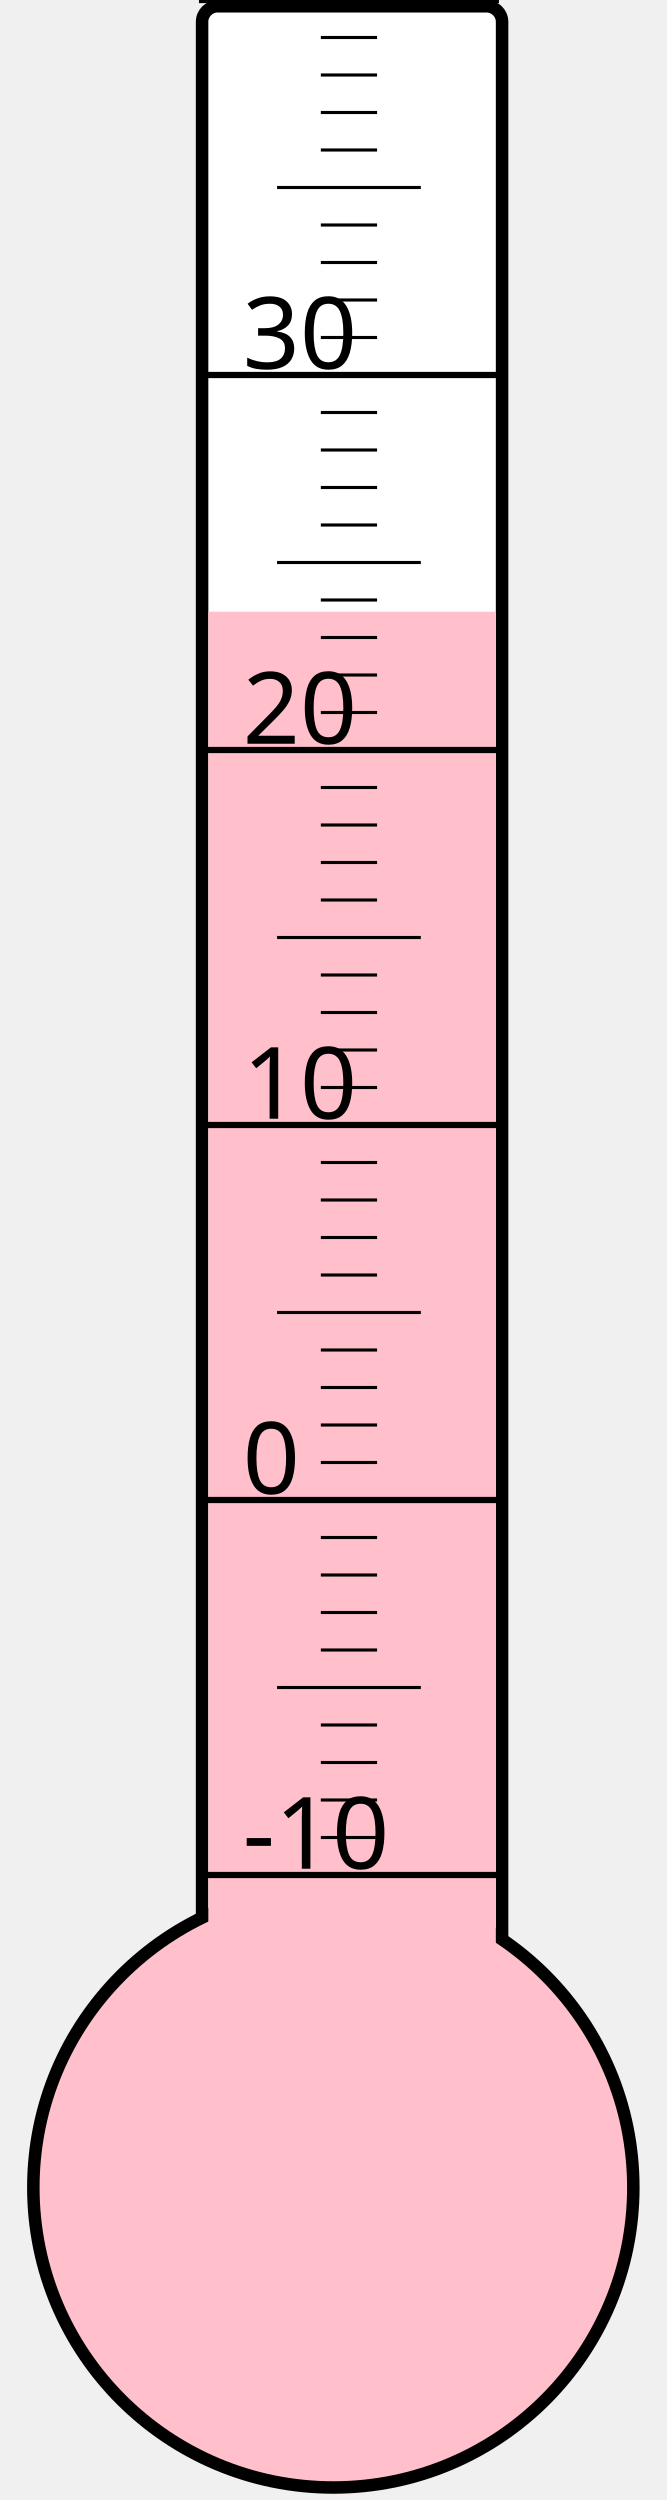
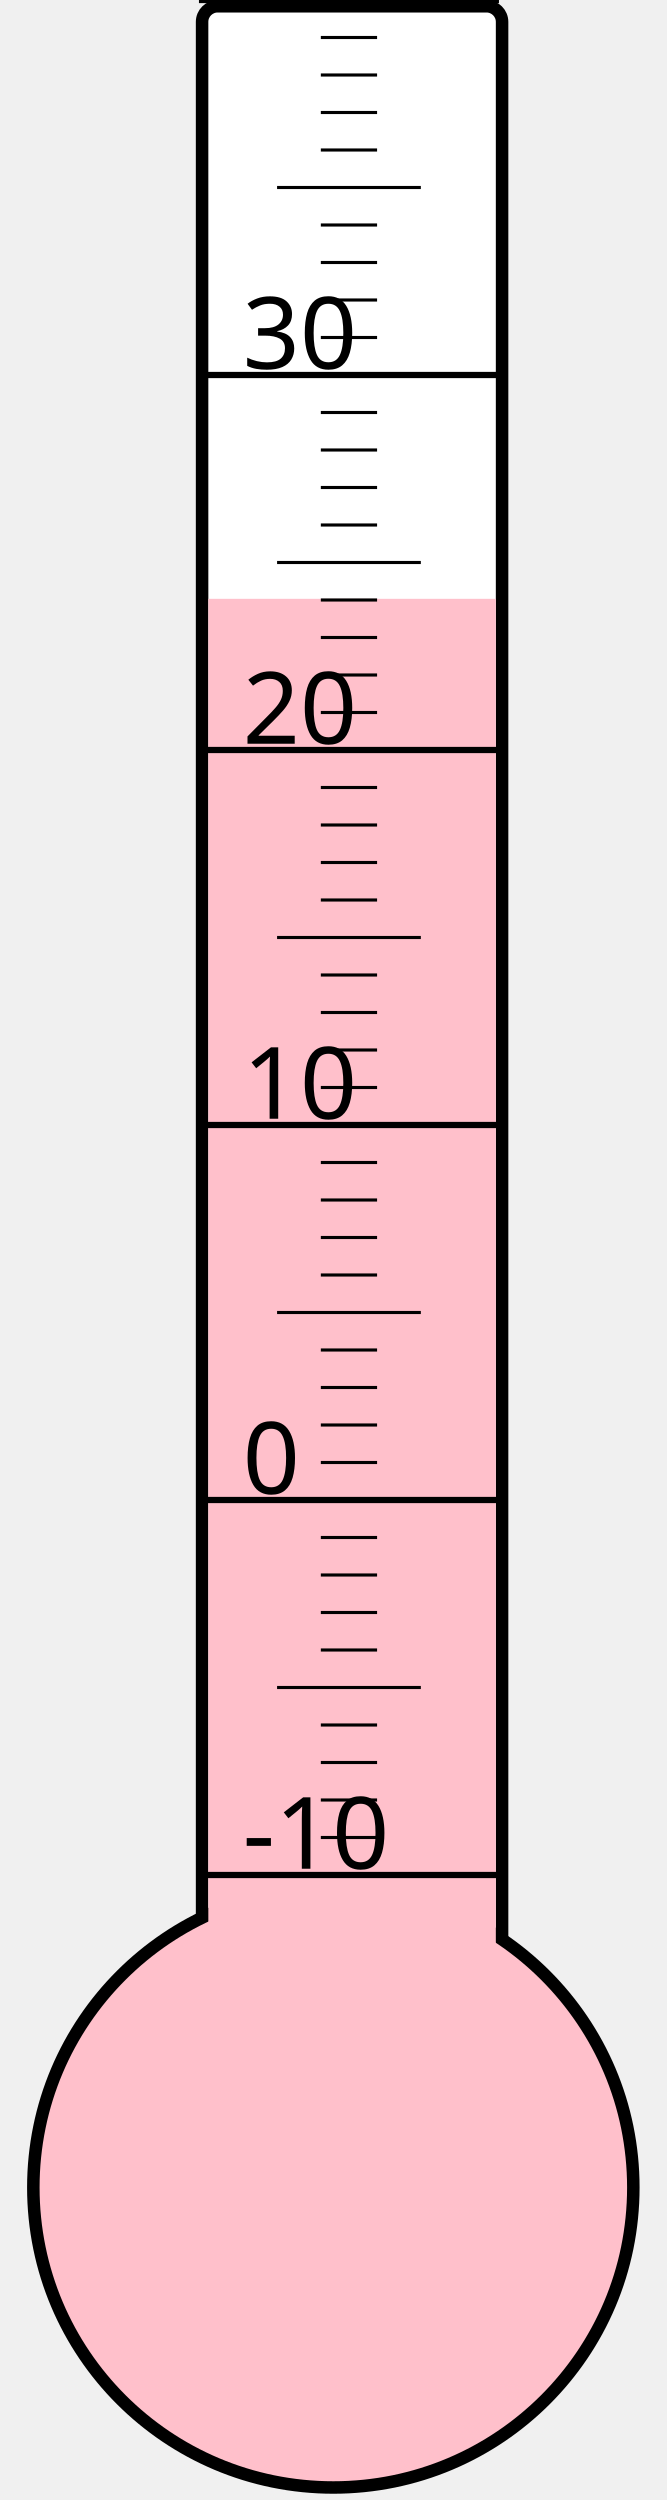
<svg xmlns="http://www.w3.org/2000/svg" width="40px" height="150px" viewBox="0 0 200 800">
  <rect width="200" height="800" x="0" y="0" style="fill: #ffffeb; fill-opacity: 0;" />
  <rect width="96" height="680" x="58" y="2" rx="5" ry="5" style="fill: white; fill-opacity: 1; stroke: black; stroke-width: 4;" />
  <circle cx="100" cy="700" r="96" style="fill: pink; stroke: black; stroke-width: 4;" />
-   <rect width="92" height="504.25" x="60" y="195.75" style="fill: pink; fill-opacity: 1; stroke-width: 0;" />
+   <rect width="92" height="508.375" x="60" y="191.625" style="fill: pink; fill-opacity: 1; stroke-width: 0;" />
  <text x="71" y="598" style="font-family: sans-serif; font-size: 24pt;">-10</text>
  <text x="71" y="478" style="font-family: sans-serif; font-size: 24pt;">0</text>
  <text x="71" y="358" style="font-family: sans-serif; font-size: 24pt;">10</text>
  <text x="71" y="238" style="font-family: sans-serif; font-size: 24pt;">20</text>
  <text x="71" y="118" style="font-family: sans-serif; font-size: 24pt;">30</text>
  <g style="stroke: black;">
    <line x1="57" y1="600" x2="153" y2="600" style="stroke-width: 2;" />
    <line x1="96" y1="588" x2="114" y2="588" style="stroke-width: 1;" />
    <line x1="96" y1="576" x2="114" y2="576" style="stroke-width: 1;" />
    <line x1="96" y1="564" x2="114" y2="564" style="stroke-width: 1;" />
    <line x1="96" y1="552" x2="114" y2="552" style="stroke-width: 1;" />
    <line x1="82" y1="540" x2="128" y2="540" style="stroke-width: 1;" />
    <line x1="96" y1="528" x2="114" y2="528" style="stroke-width: 1;" />
    <line x1="96" y1="516" x2="114" y2="516" style="stroke-width: 1;" />
    <line x1="96" y1="504" x2="114" y2="504" style="stroke-width: 1;" />
    <line x1="96" y1="492" x2="114" y2="492" style="stroke-width: 1;" />
    <line x1="57" y1="480" x2="153" y2="480" style="stroke-width: 2;" />
    <line x1="96" y1="468" x2="114" y2="468" style="stroke-width: 1;" />
    <line x1="96" y1="456" x2="114" y2="456" style="stroke-width: 1;" />
    <line x1="96" y1="444" x2="114" y2="444" style="stroke-width: 1;" />
    <line x1="96" y1="432" x2="114" y2="432" style="stroke-width: 1;" />
    <line x1="82" y1="420" x2="128" y2="420" style="stroke-width: 1;" />
    <line x1="96" y1="408" x2="114" y2="408" style="stroke-width: 1;" />
    <line x1="96" y1="396" x2="114" y2="396" style="stroke-width: 1;" />
    <line x1="96" y1="384" x2="114" y2="384" style="stroke-width: 1;" />
    <line x1="96" y1="372" x2="114" y2="372" style="stroke-width: 1;" />
    <line x1="57" y1="360" x2="153" y2="360" style="stroke-width: 2;" />
    <line x1="96" y1="348" x2="114" y2="348" style="stroke-width: 1;" />
    <line x1="96" y1="336" x2="114" y2="336" style="stroke-width: 1;" />
    <line x1="96" y1="324" x2="114" y2="324" style="stroke-width: 1;" />
    <line x1="96" y1="312" x2="114" y2="312" style="stroke-width: 1;" />
    <line x1="82" y1="300" x2="128" y2="300" style="stroke-width: 1;" />
    <line x1="96" y1="288" x2="114" y2="288" style="stroke-width: 1;" />
    <line x1="96" y1="276" x2="114" y2="276" style="stroke-width: 1;" />
    <line x1="96" y1="264" x2="114" y2="264" style="stroke-width: 1;" />
    <line x1="96" y1="252" x2="114" y2="252" style="stroke-width: 1;" />
    <line x1="57" y1="240" x2="153" y2="240" style="stroke-width: 2;" />
    <line x1="96" y1="228" x2="114" y2="228" style="stroke-width: 1;" />
    <line x1="96" y1="216" x2="114" y2="216" style="stroke-width: 1;" />
    <line x1="96" y1="204" x2="114" y2="204" style="stroke-width: 1;" />
    <line x1="96" y1="192" x2="114" y2="192" style="stroke-width: 1;" />
    <line x1="82" y1="180" x2="128" y2="180" style="stroke-width: 1;" />
    <line x1="96" y1="168" x2="114" y2="168" style="stroke-width: 1;" />
    <line x1="96" y1="156" x2="114" y2="156" style="stroke-width: 1;" />
    <line x1="96" y1="144" x2="114" y2="144" style="stroke-width: 1;" />
    <line x1="96" y1="132" x2="114" y2="132" style="stroke-width: 1;" />
    <line x1="57" y1="120" x2="153" y2="120" style="stroke-width: 2;" />
    <line x1="96" y1="108" x2="114" y2="108" style="stroke-width: 1;" />
    <line x1="96" y1="96" x2="114" y2="96" style="stroke-width: 1;" />
    <line x1="96" y1="84" x2="114" y2="84" style="stroke-width: 1;" />
    <line x1="96" y1="72" x2="114" y2="72" style="stroke-width: 1;" />
    <line x1="82" y1="60" x2="128" y2="60" style="stroke-width: 1;" />
    <line x1="96" y1="48" x2="114" y2="48" style="stroke-width: 1;" />
    <line x1="96" y1="36" x2="114" y2="36" style="stroke-width: 1;" />
    <line x1="96" y1="24" x2="114" y2="24" style="stroke-width: 1;" />
    <line x1="96" y1="12" x2="114" y2="12" style="stroke-width: 1;" />
    <line x1="57" y1="0" x2="153" y2="0" style="stroke-width: 2;" />
  </g>
</svg>
